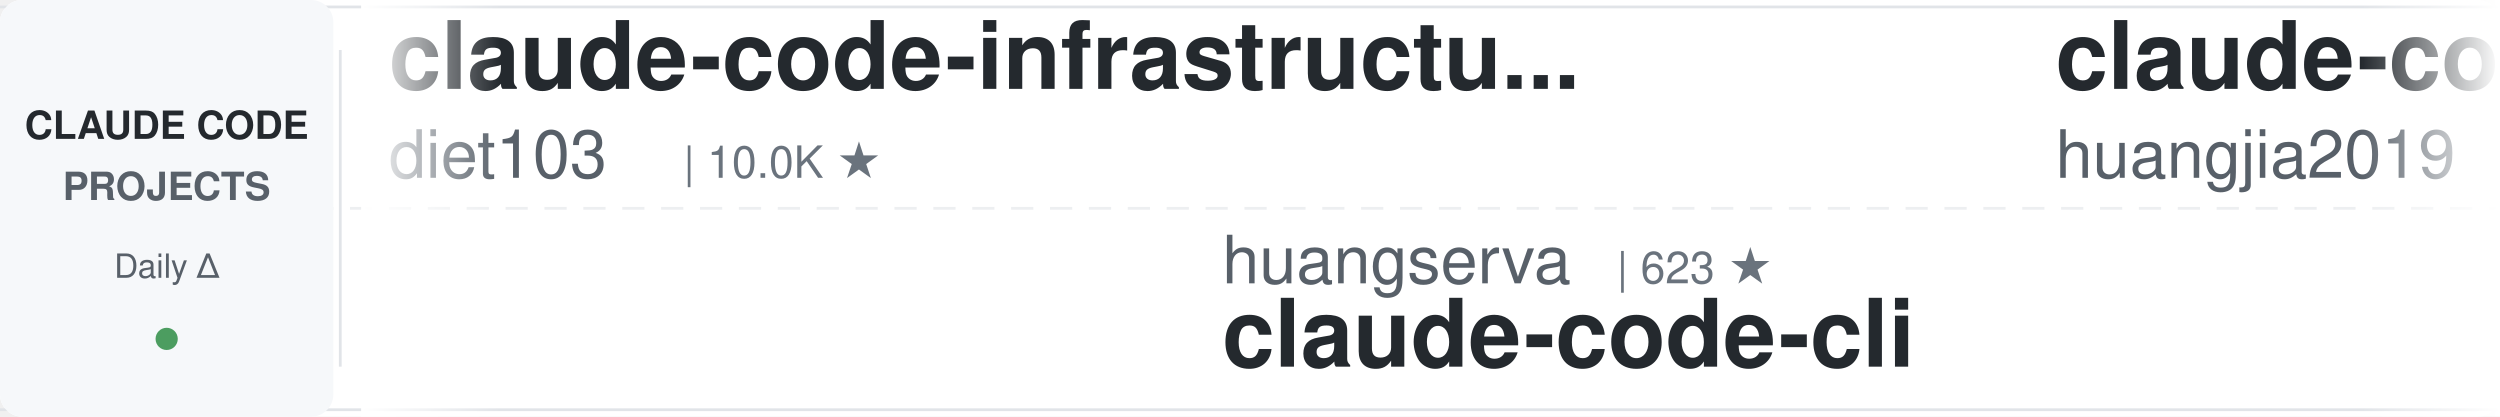
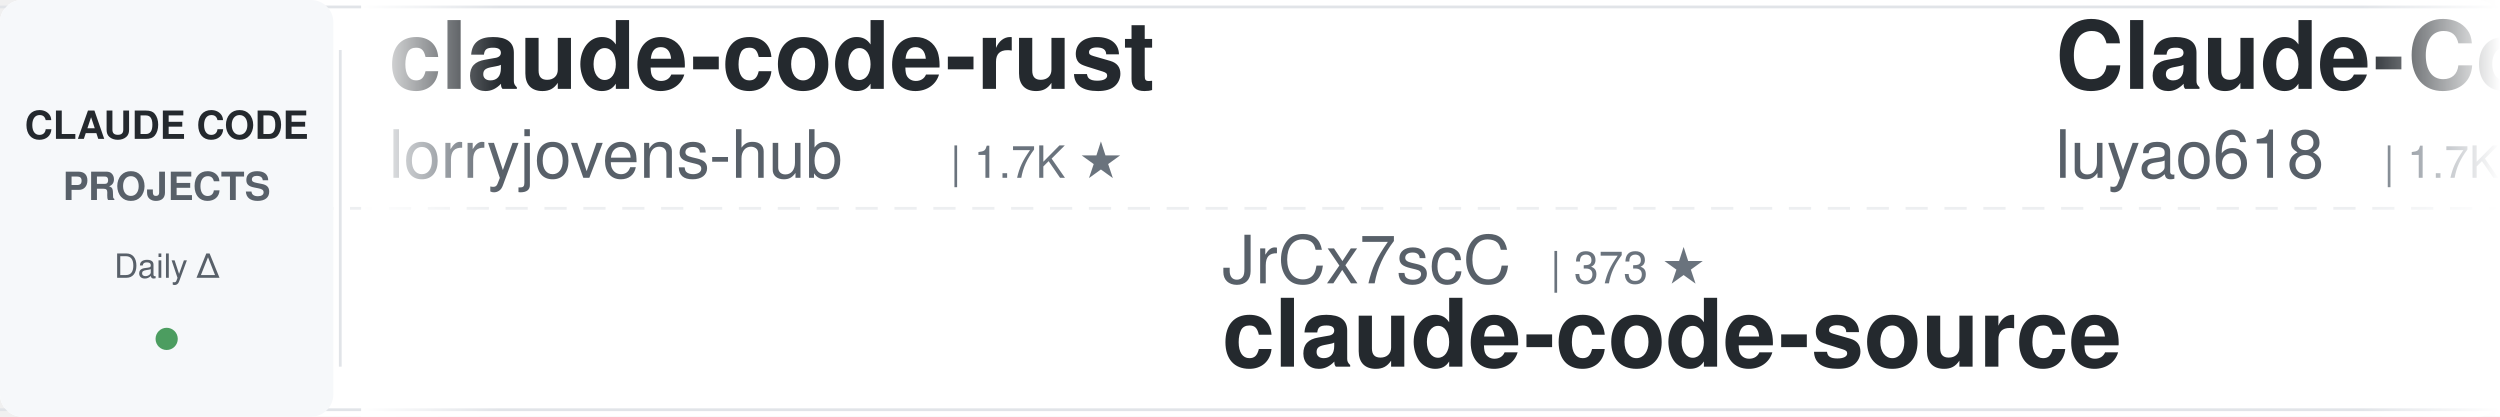
<svg xmlns="http://www.w3.org/2000/svg" width="900" height="150">
  <defs>
    <linearGradient id="leftFade" x1="0%" y1="0%" x2="100%" y2="0%">
      <stop offset="0%" style="stop-color:#ffffff;stop-opacity:1" />
      <stop offset="100%" style="stop-color:#ffffff;stop-opacity:0" />
    </linearGradient>
    <linearGradient id="rightFade" x1="0%" y1="0%" x2="100%" y2="0%">
      <stop offset="0%" style="stop-color:#ffffff;stop-opacity:0" />
      <stop offset="100%" style="stop-color:#ffffff;stop-opacity:1" />
    </linearGradient>
  </defs>
  <rect width="900" height="150" fill="#ffffff" rx="8" />
  <rect x="0" y="2" width="900" height="1" fill="#e1e4e8" />
  <rect x="0" y="147" width="900" height="1" fill="#e1e4e8" />
  <line x1="0" y1="75" x2="900" y2="75" stroke="#e1e4e8" stroke-width="1" stroke-dasharray="8 6" opacity="0.6" />
  <rect x="0" y="0" width="120" height="150" fill="#f6f8fa" rx="8" />
  <text x="60" y="50" font-family="-apple-system, BlinkMacSystemFont, 'Segoe UI', Helvetica, Arial, sans-serif" font-size="14" font-weight="600" fill="#24292e" text-anchor="middle">CLAUDE CODE</text>
  <text x="60" y="72" font-family="-apple-system, BlinkMacSystemFont, 'Segoe UI', Helvetica, Arial, sans-serif" font-size="14" font-weight="600" fill="#586069" text-anchor="middle">PROJECTS</text>
  <text x="60" y="100" font-family="-apple-system, BlinkMacSystemFont, 'Segoe UI', Helvetica, Arial, sans-serif" font-size="12" font-weight="500" fill="#586069" text-anchor="middle">Daily Δ</text>
  <circle cx="60" cy="122" r="4" fill="#22863a" opacity="0.8" />
  <rect x="122" y="18" width="1" height="114" fill="#e1e4e8" />
  <clipPath id="tickerClip">
    <rect x="130" y="0" width="770" height="150" />
  </clipPath>
  <g clip-path="url(#tickerClip)">
    <g id="tickerItems">
      <animateTransform attributeName="transform" attributeType="XML" type="translate" from="0 0" to="-3000 0" dur="54s" repeatCount="indefinite" />
      <g transform="translate(0, 0)">
-         <text x="140" y="32" font-family="-apple-system, BlinkMacSystemFont, 'Segoe UI', Helvetica, Arial, sans-serif" font-size="34" font-weight="600" fill="#24292e">claude-code-infrastructu...</text>
-         <text x="140" y="64" font-family="-apple-system, BlinkMacSystemFont, 'Segoe UI', Helvetica, Arial, sans-serif" font-size="24" font-weight="400" fill="#586069">diet103</text>
-         <text x="246" y="64" font-family="-apple-system, BlinkMacSystemFont, 'Segoe UI', Helvetica, Arial, sans-serif" font-size="16" font-weight="500" fill="#6a737d">| 10.0K ★</text>
+         <text x="140" y="32" font-family="-apple-system, BlinkMacSystemFont, 'Segoe UI', Helvetica, Arial, sans-serif" font-size="34" font-weight="600" fill="#24292e">claude-code-rust</text>
+         <text x="140" y="64" font-family="-apple-system, BlinkMacSystemFont, 'Segoe UI', Helvetica, Arial, sans-serif" font-size="24" font-weight="400" fill="#586069">lorryjovens-hub</text>
+         <text x="342" y="64" font-family="-apple-system, BlinkMacSystemFont, 'Segoe UI', Helvetica, Arial, sans-serif" font-size="16" font-weight="500" fill="#6a737d">| 1.7K ★</text>
      </g>
      <g transform="translate(300, 0)">
-         <text x="140" y="102" font-family="-apple-system, BlinkMacSystemFont, 'Segoe UI', Helvetica, Arial, sans-serif" font-size="24" font-weight="400" fill="#586069">huangserva</text>
-         <text x="282" y="102" font-family="-apple-system, BlinkMacSystemFont, 'Segoe UI', Helvetica, Arial, sans-serif" font-size="16" font-weight="500" fill="#6a737d">| 623 ★</text>
-         <text x="140" y="132" font-family="-apple-system, BlinkMacSystemFont, 'Segoe UI', Helvetica, Arial, sans-serif" font-size="34" font-weight="600" fill="#24292e">claude-code-cli</text>
+         <text x="140" y="102" font-family="-apple-system, BlinkMacSystemFont, 'Segoe UI', Helvetica, Arial, sans-serif" font-size="24" font-weight="400" fill="#586069">JrCx7scC</text>
+         <text x="258" y="102" font-family="-apple-system, BlinkMacSystemFont, 'Segoe UI', Helvetica, Arial, sans-serif" font-size="16" font-weight="500" fill="#6a737d">| 373 ★</text>
+         <text x="140" y="132" font-family="-apple-system, BlinkMacSystemFont, 'Segoe UI', Helvetica, Arial, sans-serif" font-size="34" font-weight="600" fill="#24292e">claude-code-source</text>
      </g>
      <g transform="translate(600, 0)">
-         <text x="140" y="32" font-family="-apple-system, BlinkMacSystemFont, 'Segoe UI', Helvetica, Arial, sans-serif" font-size="34" font-weight="600" fill="#24292e">claude-code-engineering</text>
-         <text x="140" y="64" font-family="-apple-system, BlinkMacSystemFont, 'Segoe UI', Helvetica, Arial, sans-serif" font-size="24" font-weight="400" fill="#586069">huangjia2019</text>
-         <text x="306" y="64" font-family="-apple-system, BlinkMacSystemFont, 'Segoe UI', Helvetica, Arial, sans-serif" font-size="16" font-weight="500" fill="#6a737d">| 1.1K ★</text>
+         <text x="140" y="32" font-family="-apple-system, BlinkMacSystemFont, 'Segoe UI', Helvetica, Arial, sans-serif" font-size="34" font-weight="600" fill="#24292e">Claude-Code-Source-Study</text>
+         <text x="140" y="64" font-family="-apple-system, BlinkMacSystemFont, 'Segoe UI', Helvetica, Arial, sans-serif" font-size="24" font-weight="400" fill="#586069">luyao618</text>
+         <text x="258" y="64" font-family="-apple-system, BlinkMacSystemFont, 'Segoe UI', Helvetica, Arial, sans-serif" font-size="16" font-weight="500" fill="#6a737d">| 1.7K ★</text>
      </g>
      <g transform="translate(900, 0)">
-         <text x="140" y="102" font-family="-apple-system, BlinkMacSystemFont, 'Segoe UI', Helvetica, Arial, sans-serif" font-size="24" font-weight="400" fill="#586069">Donchitos</text>
-         <text x="270" y="102" font-family="-apple-system, BlinkMacSystemFont, 'Segoe UI', Helvetica, Arial, sans-serif" font-size="16" font-weight="500" fill="#6a737d">| 23.8K ★</text>
-         <text x="140" y="132" font-family="-apple-system, BlinkMacSystemFont, 'Segoe UI', Helvetica, Arial, sans-serif" font-size="34" font-weight="600" fill="#24292e">Claude-Code-Game-Studios</text>
+         <text x="140" y="102" font-family="-apple-system, BlinkMacSystemFont, 'Segoe UI', Helvetica, Arial, sans-serif" font-size="24" font-weight="400" fill="#586069">simonw</text>
+         <text x="234" y="102" font-family="-apple-system, BlinkMacSystemFont, 'Segoe UI', Helvetica, Arial, sans-serif" font-size="16" font-weight="500" fill="#6a737d">| 1.7K ★</text>
+         <text x="140" y="132" font-family="-apple-system, BlinkMacSystemFont, 'Segoe UI', Helvetica, Arial, sans-serif" font-size="34" font-weight="600" fill="#24292e">claude-code-transcripts</text>
      </g>
      <g transform="translate(1200, 0)">
-         <text x="140" y="32" font-family="-apple-system, BlinkMacSystemFont, 'Segoe UI', Helvetica, Arial, sans-serif" font-size="34" font-weight="600" fill="#24292e">claude-code-local</text>
-         <text x="140" y="64" font-family="-apple-system, BlinkMacSystemFont, 'Segoe UI', Helvetica, Arial, sans-serif" font-size="24" font-weight="400" fill="#586069">nicedreamzapp</text>
-         <text x="318" y="64" font-family="-apple-system, BlinkMacSystemFont, 'Segoe UI', Helvetica, Arial, sans-serif" font-size="16" font-weight="500" fill="#6a737d">| 3.2K ★</text>
+         <text x="140" y="32" font-family="-apple-system, BlinkMacSystemFont, 'Segoe UI', Helvetica, Arial, sans-serif" font-size="34" font-weight="600" fill="#24292e">claude-code-base-action</text>
+         <text x="140" y="64" font-family="-apple-system, BlinkMacSystemFont, 'Segoe UI', Helvetica, Arial, sans-serif" font-size="24" font-weight="400" fill="#586069">anthropics</text>
+         <text x="282" y="64" font-family="-apple-system, BlinkMacSystemFont, 'Segoe UI', Helvetica, Arial, sans-serif" font-size="16" font-weight="500" fill="#6a737d">| 944 ★</text>
      </g>
      <g transform="translate(1500, 0)">
+         <text x="140" y="102" font-family="-apple-system, BlinkMacSystemFont, 'Segoe UI', Helvetica, Arial, sans-serif" font-size="24" font-weight="400" fill="#586069">anthropics</text>
+         <text x="282" y="102" font-family="-apple-system, BlinkMacSystemFont, 'Segoe UI', Helvetica, Arial, sans-serif" font-size="16" font-weight="500" fill="#6a737d">| 168.8K ★</text>
+         <text x="140" y="132" font-family="-apple-system, BlinkMacSystemFont, 'Segoe UI', Helvetica, Arial, sans-serif" font-size="34" font-weight="600" fill="#24292e">skills</text>
+       </g>
+       <g transform="translate(1800, 0)">
+         <text x="140" y="32" font-family="-apple-system, BlinkMacSystemFont, 'Segoe UI', Helvetica, Arial, sans-serif" font-size="34" font-weight="600" fill="#24292e">free-claude-code</text>
+         <text x="140" y="64" font-family="-apple-system, BlinkMacSystemFont, 'Segoe UI', Helvetica, Arial, sans-serif" font-size="24" font-weight="400" fill="#586069">Alishahryar1</text>
+         <text x="306" y="64" font-family="-apple-system, BlinkMacSystemFont, 'Segoe UI', Helvetica, Arial, sans-serif" font-size="16" font-weight="500" fill="#6a737d">| 45.4K ★</text>
+       </g>
+       <g transform="translate(2100, 0)">
+         <text x="140" y="102" font-family="-apple-system, BlinkMacSystemFont, 'Segoe UI', Helvetica, Arial, sans-serif" font-size="24" font-weight="400" fill="#586069">Cranot</text>
+         <text x="234" y="102" font-family="-apple-system, BlinkMacSystemFont, 'Segoe UI', Helvetica, Arial, sans-serif" font-size="16" font-weight="500" fill="#6a737d">| 2.9K ★</text>
+         <text x="140" y="132" font-family="-apple-system, BlinkMacSystemFont, 'Segoe UI', Helvetica, Arial, sans-serif" font-size="34" font-weight="600" fill="#24292e">claude-code-guide</text>
+       </g>
+       <g transform="translate(2400, 0)">
+         <text x="140" y="32" font-family="-apple-system, BlinkMacSystemFont, 'Segoe UI', Helvetica, Arial, sans-serif" font-size="34" font-weight="600" fill="#24292e">my-claude-code-setup</text>
+         <text x="140" y="64" font-family="-apple-system, BlinkMacSystemFont, 'Segoe UI', Helvetica, Arial, sans-serif" font-size="24" font-weight="400" fill="#586069">centminmod</text>
+         <text x="282" y="64" font-family="-apple-system, BlinkMacSystemFont, 'Segoe UI', Helvetica, Arial, sans-serif" font-size="16" font-weight="500" fill="#6a737d">| 2.6K ★</text>
+       </g>
+       <g transform="translate(2700, 0)">
        <text x="140" y="102" font-family="-apple-system, BlinkMacSystemFont, 'Segoe UI', Helvetica, Arial, sans-serif" font-size="24" font-weight="400" fill="#586069">multica-ai</text>
-         <text x="282" y="102" font-family="-apple-system, BlinkMacSystemFont, 'Segoe UI', Helvetica, Arial, sans-serif" font-size="16" font-weight="500" fill="#6a737d">| 202.0K ★</text>
+         <text x="282" y="102" font-family="-apple-system, BlinkMacSystemFont, 'Segoe UI', Helvetica, Arial, sans-serif" font-size="16" font-weight="500" fill="#6a737d">| 202.1K ★</text>
        <text x="140" y="132" font-family="-apple-system, BlinkMacSystemFont, 'Segoe UI', Helvetica, Arial, sans-serif" font-size="34" font-weight="600" fill="#24292e">andrej-karpathy-skills</text>
      </g>
-       <g transform="translate(1800, 0)">
-         <text x="140" y="32" font-family="-apple-system, BlinkMacSystemFont, 'Segoe UI', Helvetica, Arial, sans-serif" font-size="34" font-weight="600" fill="#24292e">claude-code-guide</text>
-         <text x="140" y="64" font-family="-apple-system, BlinkMacSystemFont, 'Segoe UI', Helvetica, Arial, sans-serif" font-size="24" font-weight="400" fill="#586069">zebbern</text>
-         <text x="246" y="64" font-family="-apple-system, BlinkMacSystemFont, 'Segoe UI', Helvetica, Arial, sans-serif" font-size="16" font-weight="500" fill="#6a737d">| 4.6K ★</text>
-       </g>
-       <g transform="translate(2100, 0)">
-         <text x="140" y="102" font-family="-apple-system, BlinkMacSystemFont, 'Segoe UI', Helvetica, Arial, sans-serif" font-size="24" font-weight="400" fill="#586069">anthropics</text>
-         <text x="282" y="102" font-family="-apple-system, BlinkMacSystemFont, 'Segoe UI', Helvetica, Arial, sans-serif" font-size="16" font-weight="500" fill="#6a737d">| 168.7K ★</text>
-         <text x="140" y="132" font-family="-apple-system, BlinkMacSystemFont, 'Segoe UI', Helvetica, Arial, sans-serif" font-size="34" font-weight="600" fill="#24292e">skills</text>
-       </g>
-       <g transform="translate(2400, 0)">
-         <text x="140" y="32" font-family="-apple-system, BlinkMacSystemFont, 'Segoe UI', Helvetica, Arial, sans-serif" font-size="34" font-weight="600" fill="#24292e">system_prompts_leaks</text>
-         <text x="140" y="64" font-family="-apple-system, BlinkMacSystemFont, 'Segoe UI', Helvetica, Arial, sans-serif" font-size="24" font-weight="400" fill="#586069">asgeirtj</text>
-         <text x="258" y="64" font-family="-apple-system, BlinkMacSystemFont, 'Segoe UI', Helvetica, Arial, sans-serif" font-size="16" font-weight="500" fill="#6a737d">| 62.8K ★</text>
-       </g>
-       <g transform="translate(2700, 0)">
-         <text x="140" y="102" font-family="-apple-system, BlinkMacSystemFont, 'Segoe UI', Helvetica, Arial, sans-serif" font-size="24" font-weight="400" fill="#586069">anthropics</text>
-         <text x="282" y="102" font-family="-apple-system, BlinkMacSystemFont, 'Segoe UI', Helvetica, Arial, sans-serif" font-size="16" font-weight="500" fill="#6a737d">| 5.9K ★</text>
-         <text x="140" y="132" font-family="-apple-system, BlinkMacSystemFont, 'Segoe UI', Helvetica, Arial, sans-serif" font-size="34" font-weight="600" fill="#24292e">claude-code-security-rev...</text>
-       </g>
      <g transform="translate(3000, 0)">
-         <text x="140" y="32" font-family="-apple-system, BlinkMacSystemFont, 'Segoe UI', Helvetica, Arial, sans-serif" font-size="34" font-weight="600" fill="#24292e">claude-code-infrastructu...</text>
-         <text x="140" y="64" font-family="-apple-system, BlinkMacSystemFont, 'Segoe UI', Helvetica, Arial, sans-serif" font-size="24" font-weight="400" fill="#586069">diet103</text>
-         <text x="246" y="64" font-family="-apple-system, BlinkMacSystemFont, 'Segoe UI', Helvetica, Arial, sans-serif" font-size="16" font-weight="500" fill="#6a737d">| 10.0K ★</text>
+         <text x="140" y="32" font-family="-apple-system, BlinkMacSystemFont, 'Segoe UI', Helvetica, Arial, sans-serif" font-size="34" font-weight="600" fill="#24292e">claude-code-rust</text>
+         <text x="140" y="64" font-family="-apple-system, BlinkMacSystemFont, 'Segoe UI', Helvetica, Arial, sans-serif" font-size="24" font-weight="400" fill="#586069">lorryjovens-hub</text>
+         <text x="342" y="64" font-family="-apple-system, BlinkMacSystemFont, 'Segoe UI', Helvetica, Arial, sans-serif" font-size="16" font-weight="500" fill="#6a737d">| 1.7K ★</text>
      </g>
      <g transform="translate(3300, 0)">
-         <text x="140" y="102" font-family="-apple-system, BlinkMacSystemFont, 'Segoe UI', Helvetica, Arial, sans-serif" font-size="24" font-weight="400" fill="#586069">huangserva</text>
-         <text x="282" y="102" font-family="-apple-system, BlinkMacSystemFont, 'Segoe UI', Helvetica, Arial, sans-serif" font-size="16" font-weight="500" fill="#6a737d">| 623 ★</text>
-         <text x="140" y="132" font-family="-apple-system, BlinkMacSystemFont, 'Segoe UI', Helvetica, Arial, sans-serif" font-size="34" font-weight="600" fill="#24292e">claude-code-cli</text>
+         <text x="140" y="102" font-family="-apple-system, BlinkMacSystemFont, 'Segoe UI', Helvetica, Arial, sans-serif" font-size="24" font-weight="400" fill="#586069">JrCx7scC</text>
+         <text x="258" y="102" font-family="-apple-system, BlinkMacSystemFont, 'Segoe UI', Helvetica, Arial, sans-serif" font-size="16" font-weight="500" fill="#6a737d">| 373 ★</text>
+         <text x="140" y="132" font-family="-apple-system, BlinkMacSystemFont, 'Segoe UI', Helvetica, Arial, sans-serif" font-size="34" font-weight="600" fill="#24292e">claude-code-source</text>
      </g>
      <g transform="translate(3600, 0)">
-         <text x="140" y="32" font-family="-apple-system, BlinkMacSystemFont, 'Segoe UI', Helvetica, Arial, sans-serif" font-size="34" font-weight="600" fill="#24292e">claude-code-engineering</text>
-         <text x="140" y="64" font-family="-apple-system, BlinkMacSystemFont, 'Segoe UI', Helvetica, Arial, sans-serif" font-size="24" font-weight="400" fill="#586069">huangjia2019</text>
-         <text x="306" y="64" font-family="-apple-system, BlinkMacSystemFont, 'Segoe UI', Helvetica, Arial, sans-serif" font-size="16" font-weight="500" fill="#6a737d">| 1.1K ★</text>
+         <text x="140" y="32" font-family="-apple-system, BlinkMacSystemFont, 'Segoe UI', Helvetica, Arial, sans-serif" font-size="34" font-weight="600" fill="#24292e">Claude-Code-Source-Study</text>
+         <text x="140" y="64" font-family="-apple-system, BlinkMacSystemFont, 'Segoe UI', Helvetica, Arial, sans-serif" font-size="24" font-weight="400" fill="#586069">luyao618</text>
+         <text x="258" y="64" font-family="-apple-system, BlinkMacSystemFont, 'Segoe UI', Helvetica, Arial, sans-serif" font-size="16" font-weight="500" fill="#6a737d">| 1.7K ★</text>
      </g>
      <g transform="translate(3900, 0)">
-         <text x="140" y="102" font-family="-apple-system, BlinkMacSystemFont, 'Segoe UI', Helvetica, Arial, sans-serif" font-size="24" font-weight="400" fill="#586069">Donchitos</text>
-         <text x="270" y="102" font-family="-apple-system, BlinkMacSystemFont, 'Segoe UI', Helvetica, Arial, sans-serif" font-size="16" font-weight="500" fill="#6a737d">| 23.8K ★</text>
-         <text x="140" y="132" font-family="-apple-system, BlinkMacSystemFont, 'Segoe UI', Helvetica, Arial, sans-serif" font-size="34" font-weight="600" fill="#24292e">Claude-Code-Game-Studios</text>
+         <text x="140" y="102" font-family="-apple-system, BlinkMacSystemFont, 'Segoe UI', Helvetica, Arial, sans-serif" font-size="24" font-weight="400" fill="#586069">simonw</text>
+         <text x="234" y="102" font-family="-apple-system, BlinkMacSystemFont, 'Segoe UI', Helvetica, Arial, sans-serif" font-size="16" font-weight="500" fill="#6a737d">| 1.7K ★</text>
+         <text x="140" y="132" font-family="-apple-system, BlinkMacSystemFont, 'Segoe UI', Helvetica, Arial, sans-serif" font-size="34" font-weight="600" fill="#24292e">claude-code-transcripts</text>
      </g>
    </g>
  </g>
  <rect x="130" y="0" width="50" height="150" fill="url(#leftFade)" />
  <rect x="850" y="0" width="50" height="150" fill="url(#rightFade)" />
</svg>
